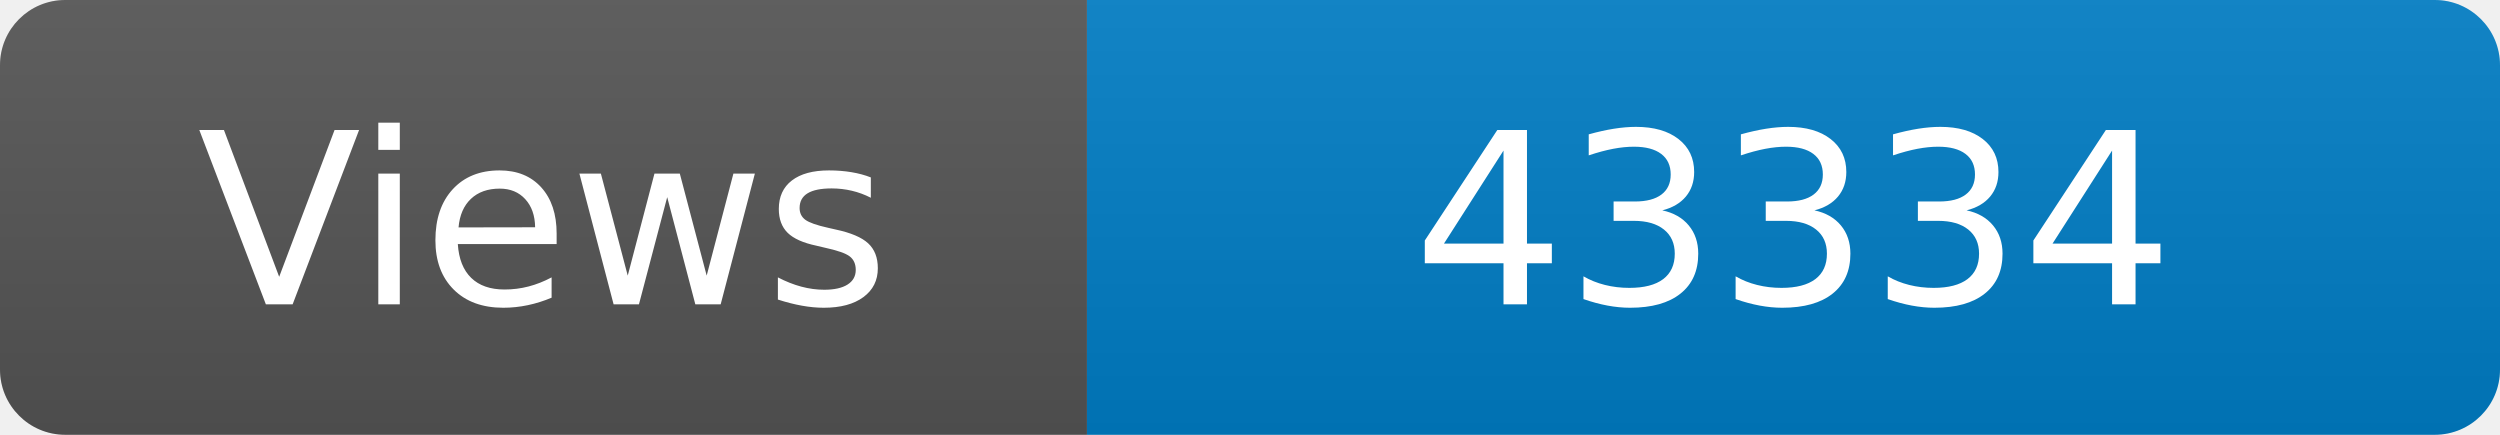
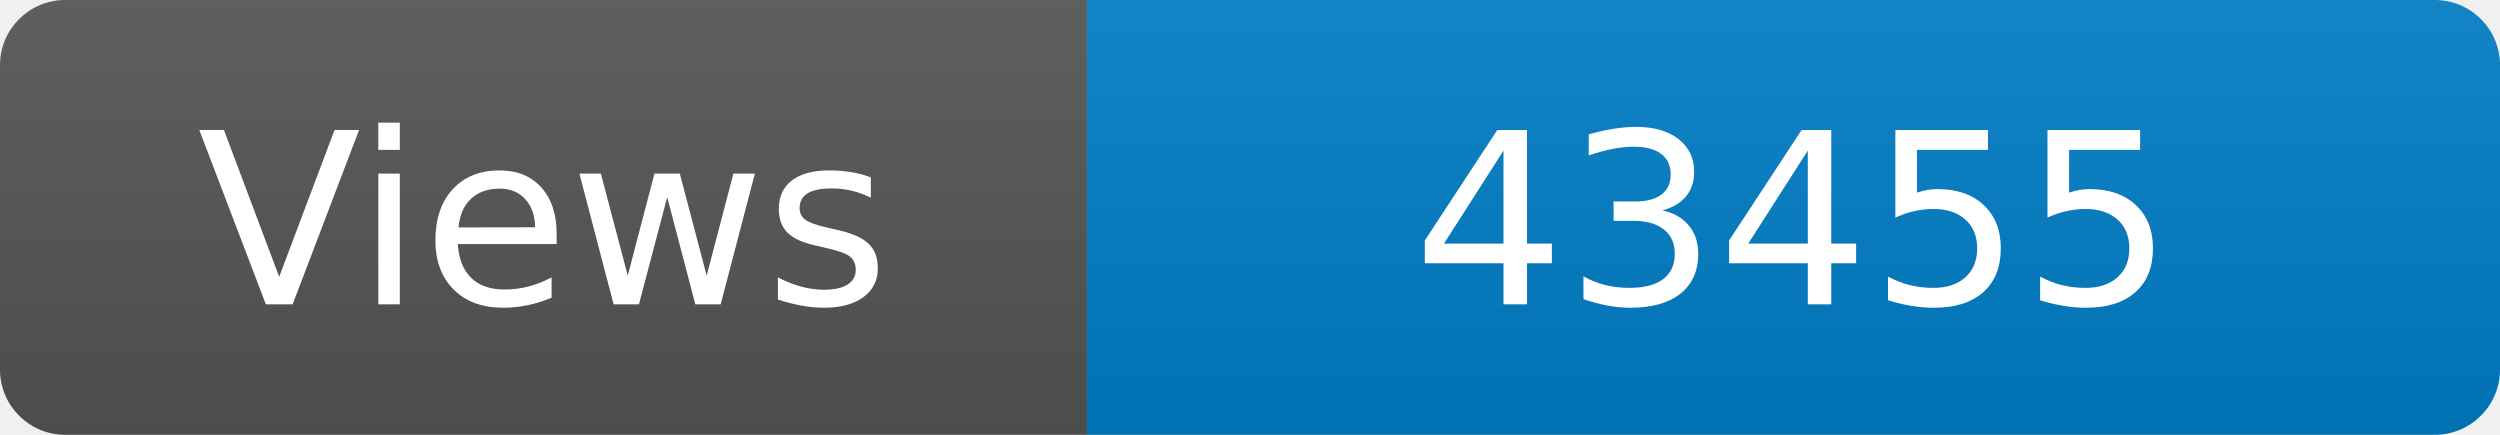
<svg xmlns="http://www.w3.org/2000/svg" width="115" height="20" role="img" aria-label="Maintained?: yes">
  <linearGradient id="s" x2="0" y2="100%">
    <stop offset="0" stop-color="#bbb" stop-opacity=".1" />
    <stop offset="1" stop-opacity=".1" />
  </linearGradient>
  <clipPath id="r">
    <rect width="115" height="20" rx="3" fill="#fff" />
  </clipPath>
  <g clip-path="url(#r)">
    <rect width="50" height="20" fill="#555" />
    <rect x="50" width="160" height="20" fill="#007ec6" />
    <rect width="115" height="20" fill="url(#s)" />
  </g>
  <g fill="#fff" text-anchor="middle" font-family="Verdana,Geneva,DejaVu Sans,sans-serif" font-size="110">
    <text x="250" y="140" transform="scale(.1)" fill="#fff">Views</text>
-     <text x="825" y="140" transform="scale(.1)" fill="#fff">43334</text>
+     <text x="825" y="140" transform="scale(.1)" fill="#fff">43455</text>
  </g>
</svg>
